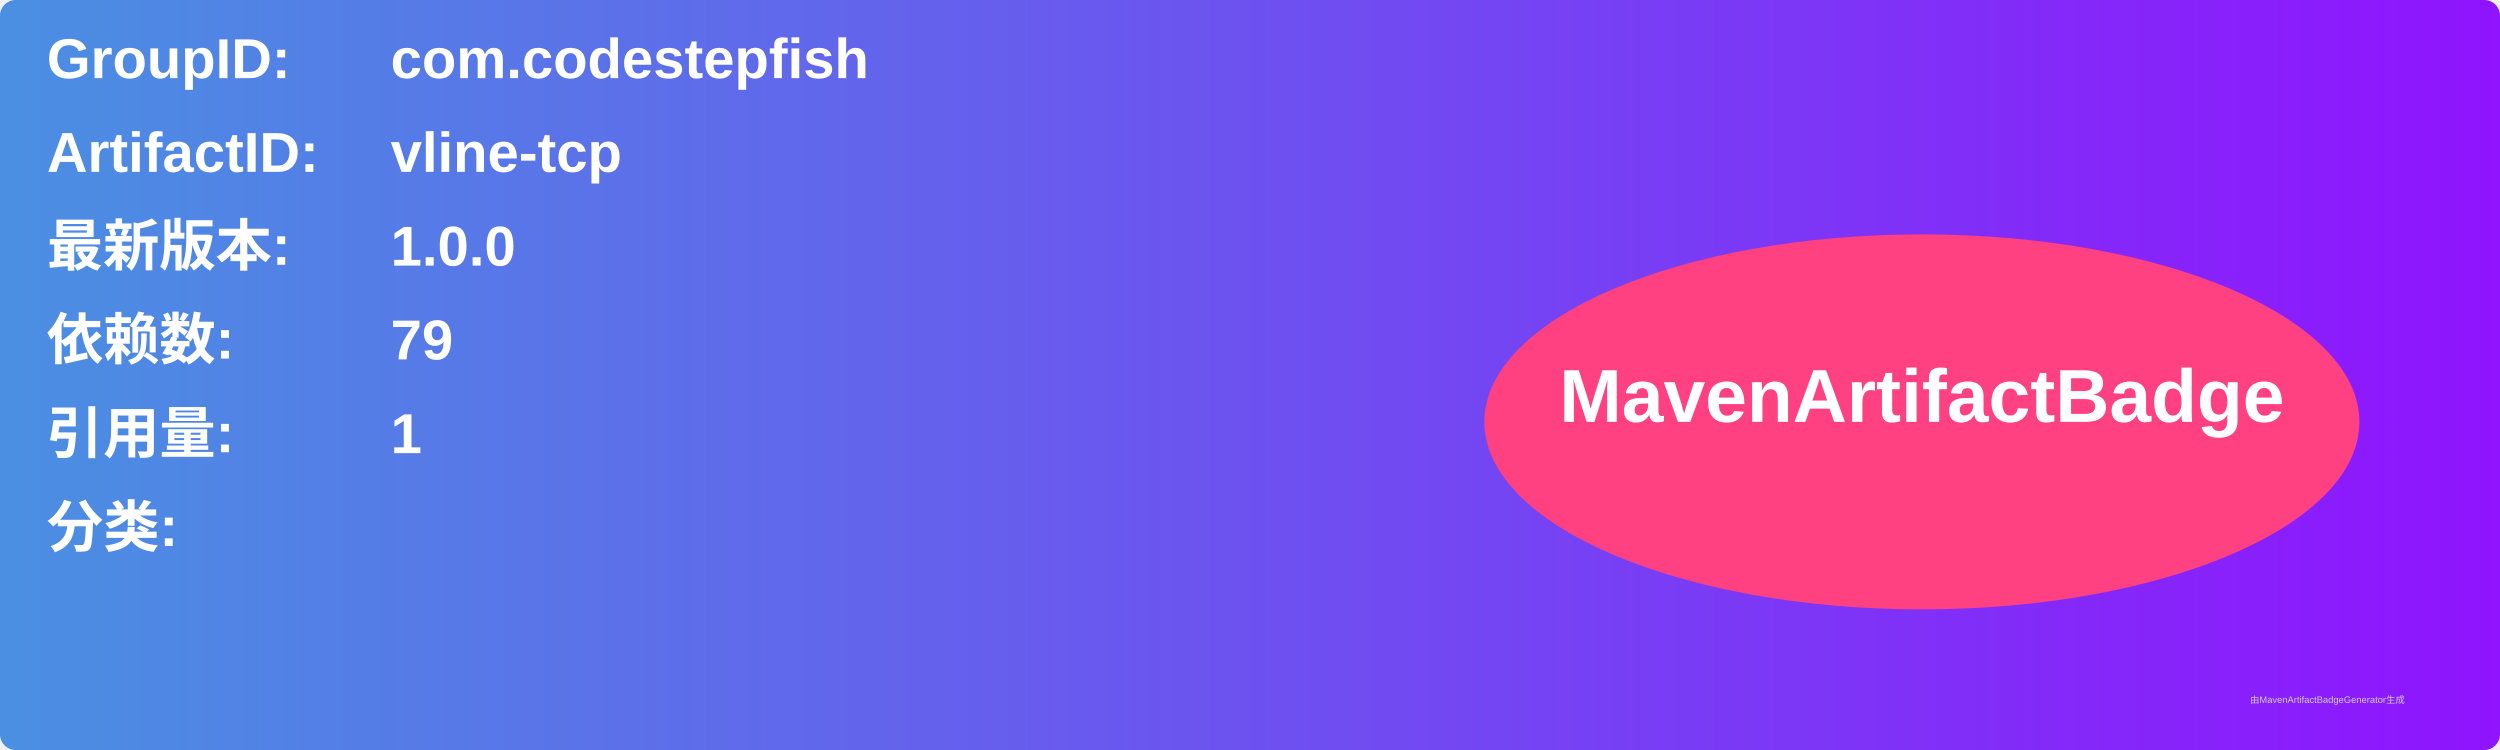
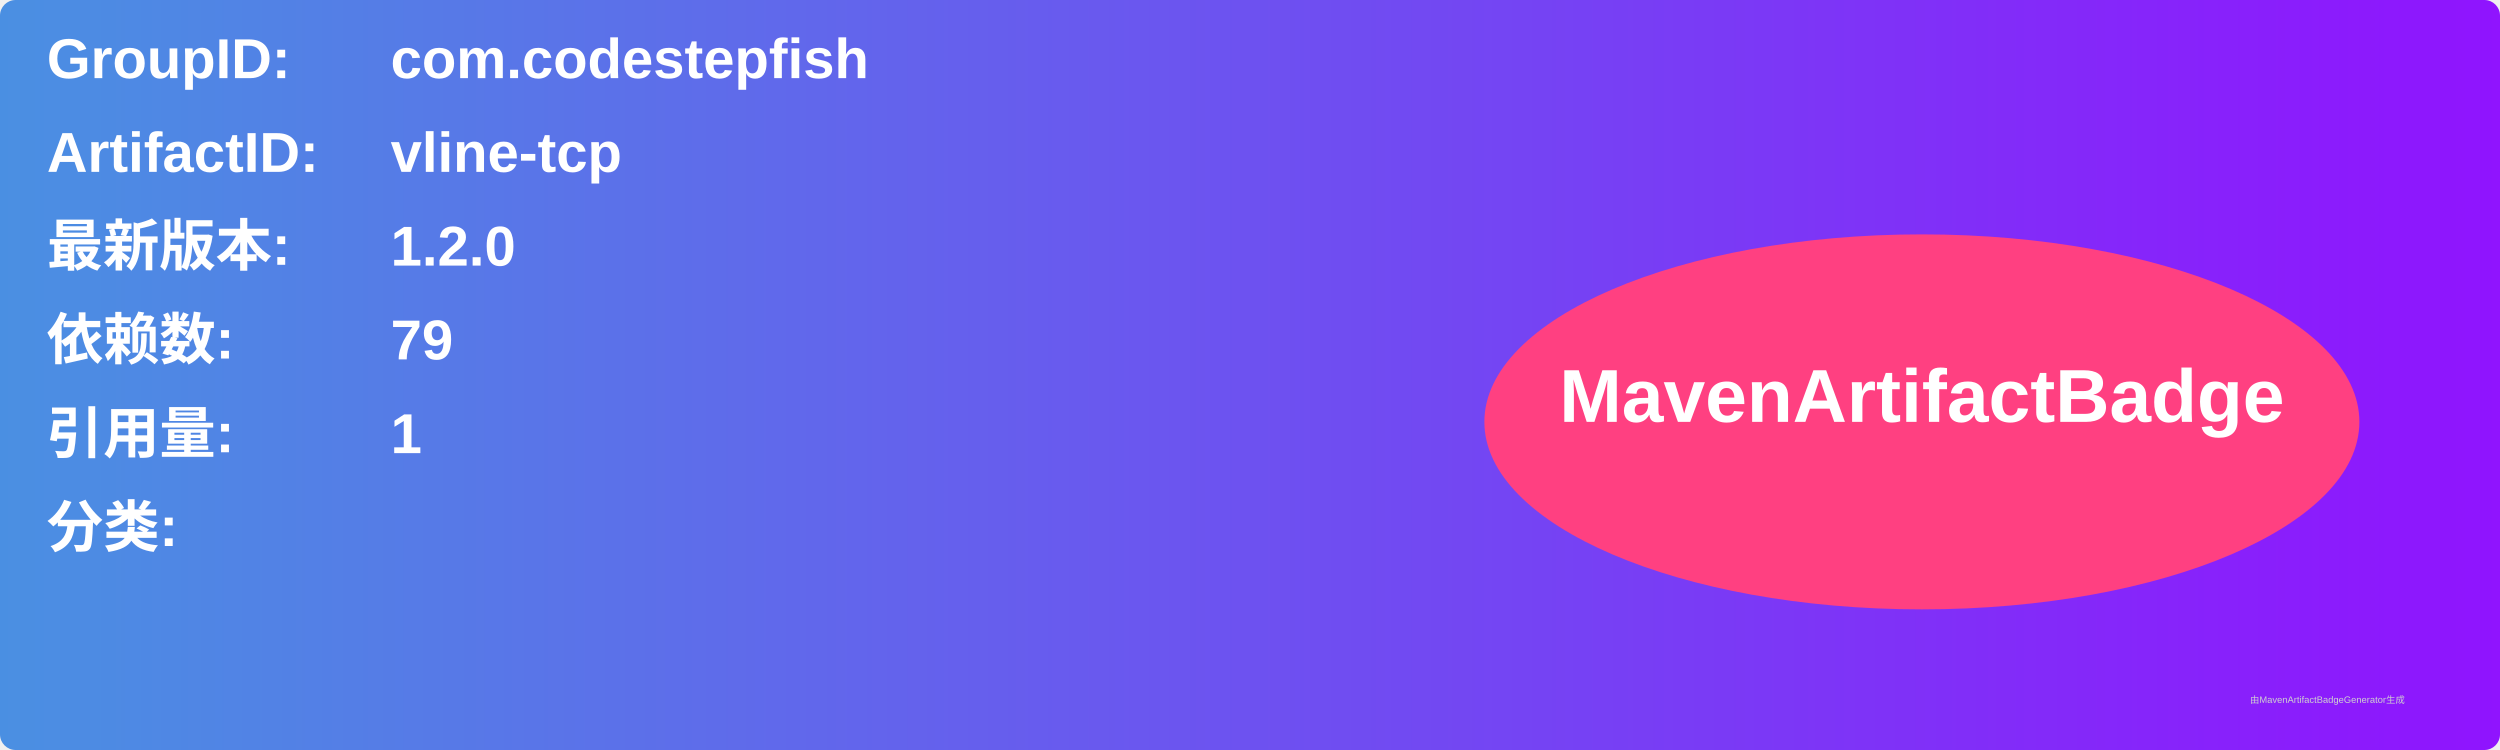
<svg xmlns="http://www.w3.org/2000/svg" width="800" height="240" viewBox="0 0 800 240">
  <linearGradient id="grad" x1="0%" y1="0%" x2="100%" y2="0%">
    <stop offset="0%" stop-color="#4a90e2" />
    <stop offset="100%" stop-color="#9013fe" />
  </linearGradient>
  <rect width="100%" height="100%" rx="5" ry="5" fill="url(#grad)" />
  <g transform="translate(15, 15)">
    <text x="0" y="10" font-family="Arial" font-size="18" fill="white" font-weight="bold" width="260">GroupID:</text>
    <text x="110" y="10" font-family="Arial" font-size="18" fill="white" font-weight="bold" width="460">com.codestepfish</text>
    <text x="0" y="40" font-family="Arial" font-size="18" fill="white" font-weight="bold" width="260">ArtifactID:</text>
    <text x="110" y="40" font-family="Arial" font-size="18" fill="white" font-weight="bold" width="460">vline-tcp</text>
    <text x="0" y="70" font-family="Arial" font-size="18" fill="white" font-weight="bold">最新版本:</text>
    <text x="110" y="70" font-family="Arial" font-size="18" fill="white" font-weight="bold">
-       <tspan font-weight="bold">1.0.0</tspan>
+       <tspan font-weight="bold">1.2.0</tspan>
    </text>
    <text x="0" y="100" font-family="Arial" font-size="18" fill="white" font-weight="bold">依赖数: </text>
    <text x="110" y="100" font-family="Arial" font-size="18" fill="white">
      <tspan font-weight="bold">79</tspan>
    </text>
    <text x="0" y="130" font-family="Arial" font-size="18" fill="white" font-weight="bold">引用量: </text>
    <text x="110" y="130" font-family="Arial" font-size="18" fill="white">
      <tspan font-weight="bold">1</tspan>
    </text>
    <text x="0" y="160" font-family="Arial" font-size="18" fill="white" font-weight="bold">分类:</text>
    <text x="10" y="190" font-family="Arial" font-size="10" fill="white">
      <tspan font-weight="bold" />
    </text>
    <ellipse cx="600" cy="120" rx="140" ry="60" fill="#ff4081" />
    <text x="600" y="120" text-anchor="middle" font-family="Arial" font-size="24" fill="white" font-weight="bold">MavenArtifactBadge</text>
  </g>
  <text x="720" y="225" font-family="Arial" font-size="3" fill="#d0d0d0">由MavenArtifactBadgeGenerator生成</text>
</svg>
